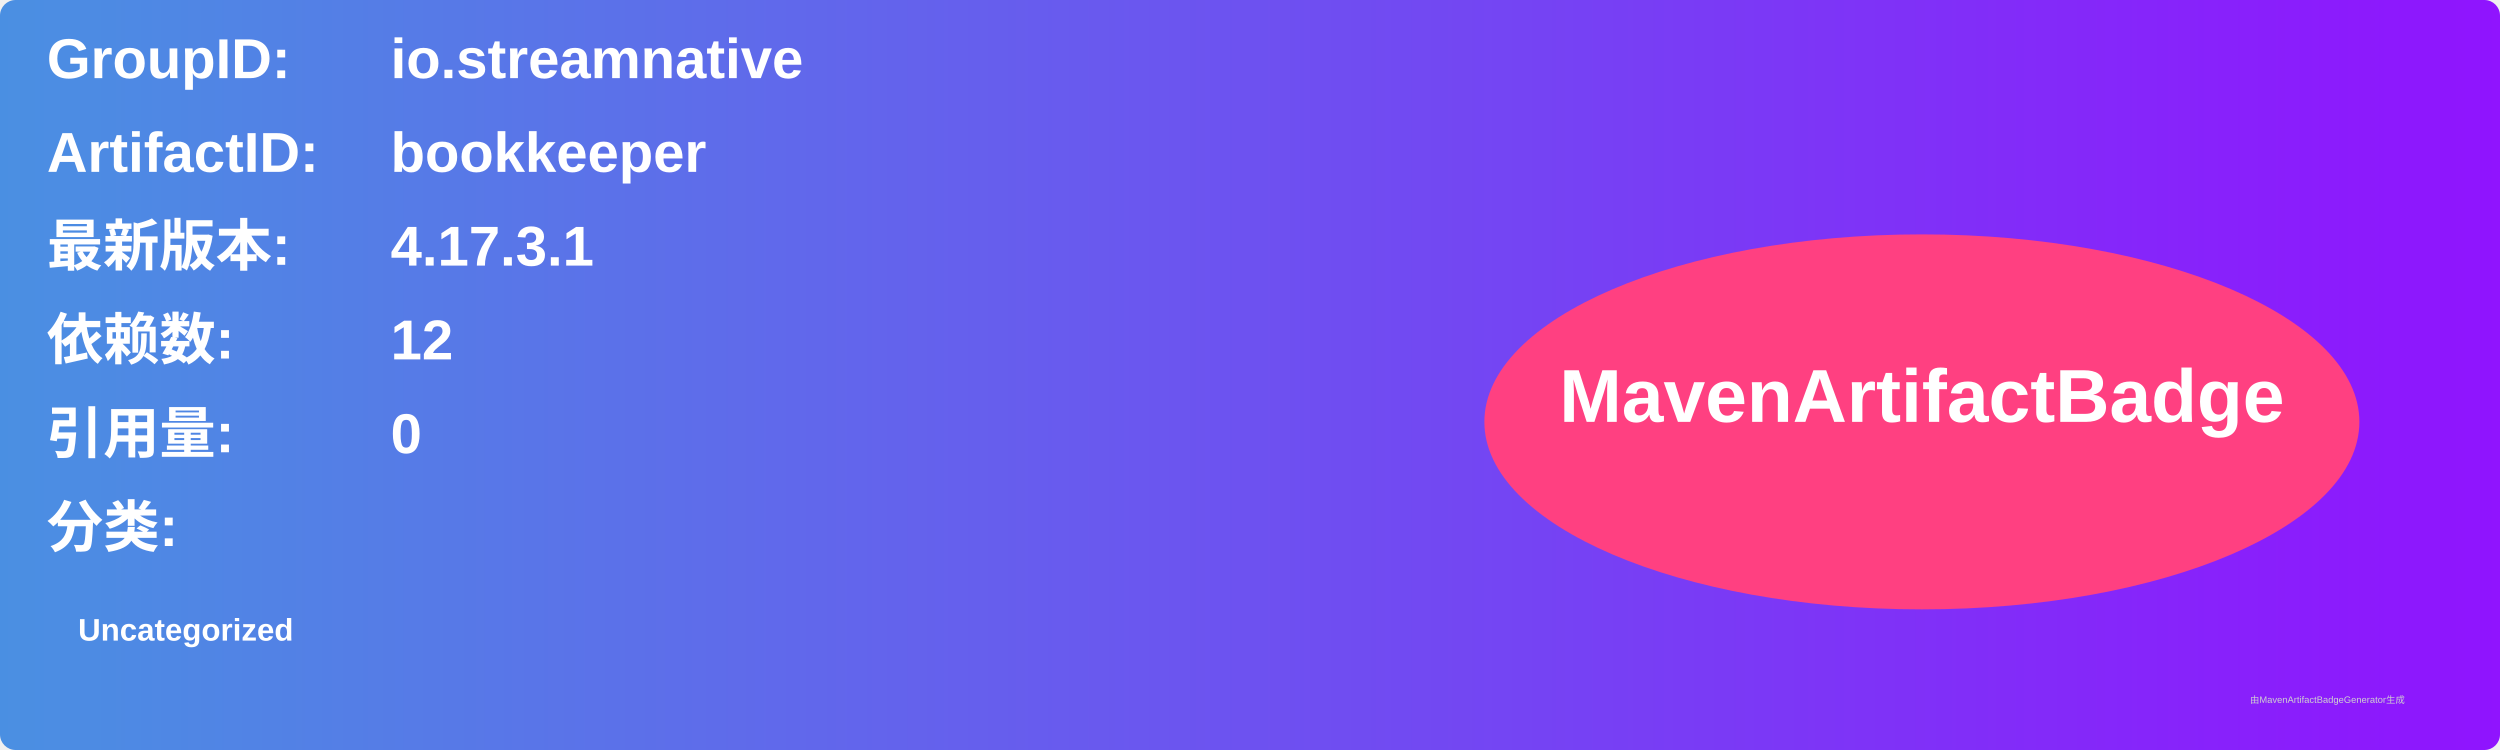
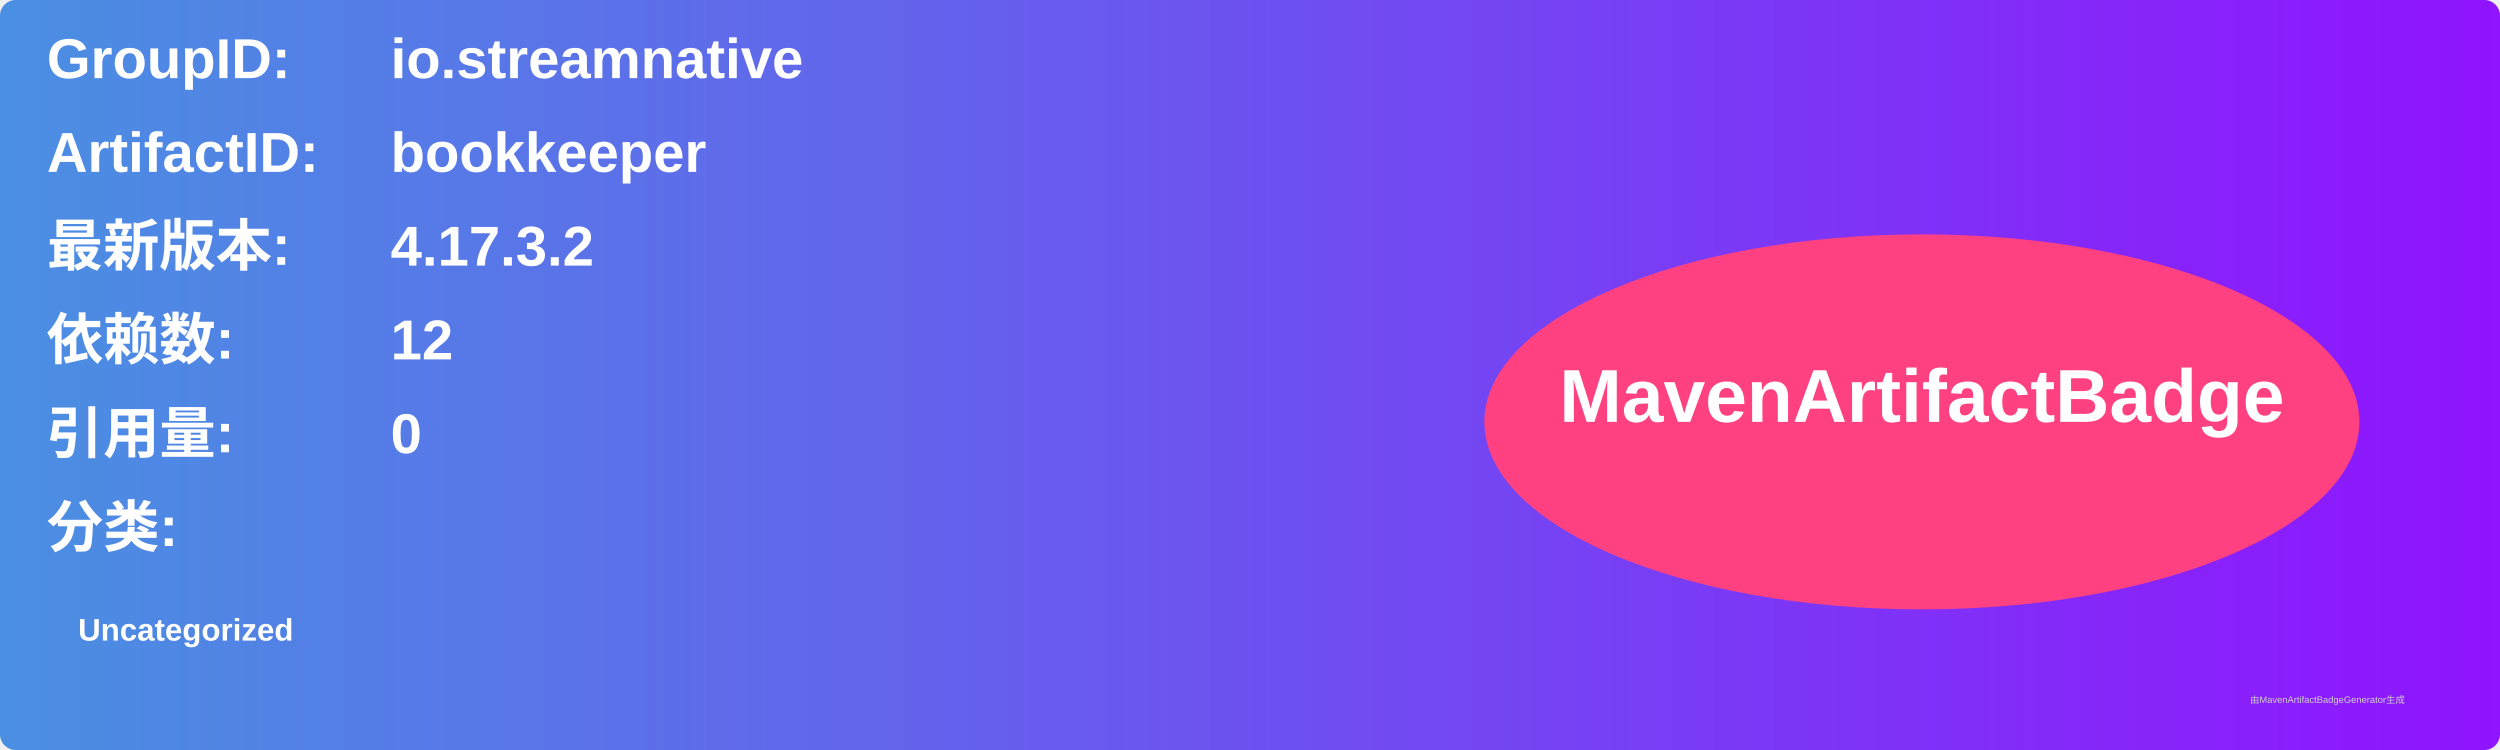
<svg xmlns="http://www.w3.org/2000/svg" width="800" height="240" viewBox="0 0 800 240">
  <linearGradient id="grad" x1="0%" y1="0%" x2="100%" y2="0%">
    <stop offset="0%" stop-color="#4a90e2" />
    <stop offset="100%" stop-color="#9013fe" />
  </linearGradient>
  <rect width="100%" height="100%" rx="5" ry="5" fill="url(#grad)" />
  <g transform="translate(15, 15)">
    <text x="0" y="10" font-family="Arial" font-size="18" fill="white" font-weight="bold" width="260">GroupID:</text>
    <text x="110" y="10" font-family="Arial" font-size="18" fill="white" font-weight="bold" width="460">io.streamnative</text>
    <text x="0" y="40" font-family="Arial" font-size="18" fill="white" font-weight="bold" width="260">ArtifactID:</text>
    <text x="110" y="40" font-family="Arial" font-size="18" fill="white" font-weight="bold" width="460">bookkeeper</text>
    <text x="0" y="70" font-family="Arial" font-size="18" fill="white" font-weight="bold">最新版本:</text>
    <text x="110" y="70" font-family="Arial" font-size="18" fill="white" font-weight="bold">
-       <tspan font-weight="bold">4.17.3.1</tspan>
+       <tspan font-weight="bold">4.17.3.2</tspan>
    </text>
    <text x="0" y="100" font-family="Arial" font-size="18" fill="white" font-weight="bold">依赖数: </text>
    <text x="110" y="100" font-family="Arial" font-size="18" fill="white">
      <tspan font-weight="bold">12</tspan>
    </text>
    <text x="0" y="130" font-family="Arial" font-size="18" fill="white" font-weight="bold">引用量: </text>
    <text x="110" y="130" font-family="Arial" font-size="18" fill="white">
      <tspan font-weight="bold">0</tspan>
    </text>
    <text x="0" y="160" font-family="Arial" font-size="18" fill="white" font-weight="bold">分类:</text>
    <text x="10" y="190" font-family="Arial" font-size="10" fill="white">
      <tspan font-weight="bold">Uncategorized</tspan>
    </text>
    <ellipse cx="600" cy="120" rx="140" ry="60" fill="#ff4081" />
    <text x="600" y="120" text-anchor="middle" font-family="Arial" font-size="24" fill="white" font-weight="bold">MavenArtifactBadge</text>
  </g>
  <text x="720" y="225" font-family="Arial" font-size="3" fill="#d0d0d0">由MavenArtifactBadgeGenerator生成</text>
</svg>
